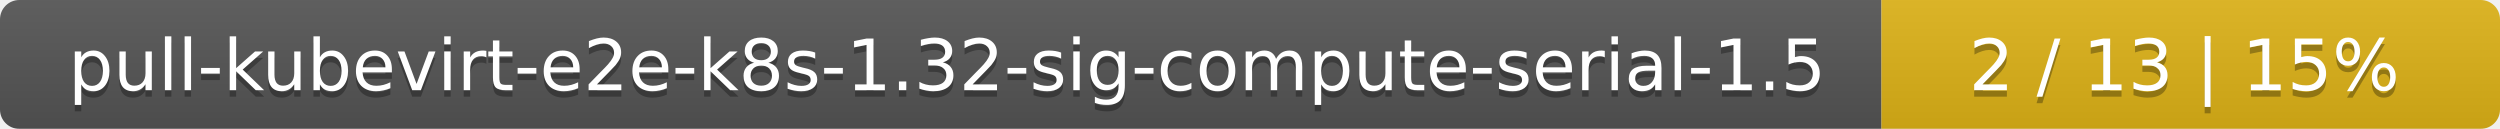
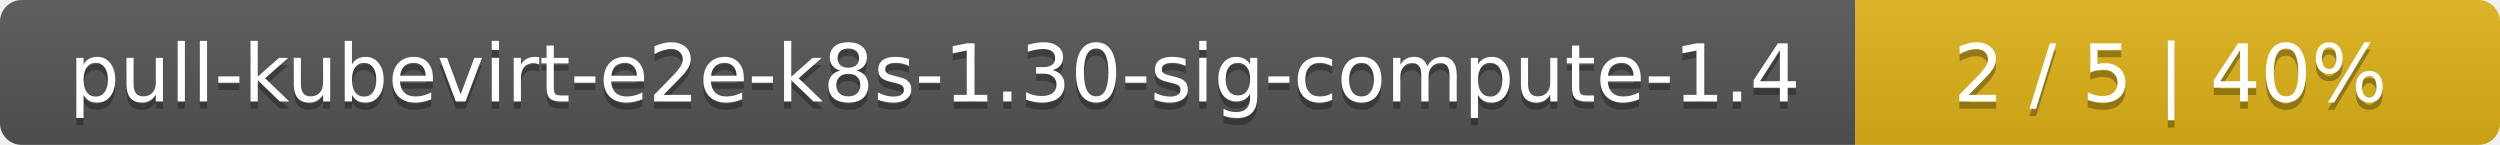
- <svg xmlns="http://www.w3.org/2000/svg" width="388" height="20">
+ <svg xmlns="http://www.w3.org/2000/svg" width="345" height="20">
  <linearGradient id="smooth" x2="0" y2="100%">
    <stop offset="0" stop-color="#bbb" stop-opacity=".1" />
    <stop offset="1" stop-opacity=".1" />
  </linearGradient>
  <mask id="round">
-     <rect width="388" height="20" rx="3" fill="#fff" />
+     <rect width="345" height="20" rx="3" fill="#fff" />
  </mask>
  <g mask="url(#round)">
-     <rect width="292" height="20" fill="#555" />
-     <rect x="292" width="96" height="20" fill="#dfb317" />
-     <rect width="388" height="20" fill="url(#smooth)" />
+     <rect width="256" height="20" fill="#555" />
+     <rect x="256" width="89" height="20" fill="#dfb317" />
+     <rect width="345" height="20" fill="url(#smooth)" />
  </g>
  <g fill="#fff" text-anchor="middle" font-family="DejaVu Sans,Verdana,Geneva,sans-serif" font-size="11">
-     <text x="147" y="15" fill="#010101" fill-opacity=".3">pull-kubevirt-e2e-k8s-1.32-sig-compute-serial-1.5</text>
-     <text x="147" y="14">pull-kubevirt-e2e-k8s-1.32-sig-compute-serial-1.5</text>
-     <text x="339" y="15" fill="#010101" fill-opacity=".3">2 / 13    |    15%</text>
-     <text x="339" y="14">2 / 13    |    15%</text>
+     <text x="129" y="15" fill="#010101" fill-opacity=".3">pull-kubevirt-e2e-k8s-1.30-sig-compute-1.4</text>
+     <text x="129" y="14">pull-kubevirt-e2e-k8s-1.30-sig-compute-1.4</text>
+     <text x="299.5" y="15" fill="#010101" fill-opacity=".3">2 / 5    |    40%</text>
+     <text x="299.5" y="14">2 / 5    |    40%</text>
  </g>
</svg>
